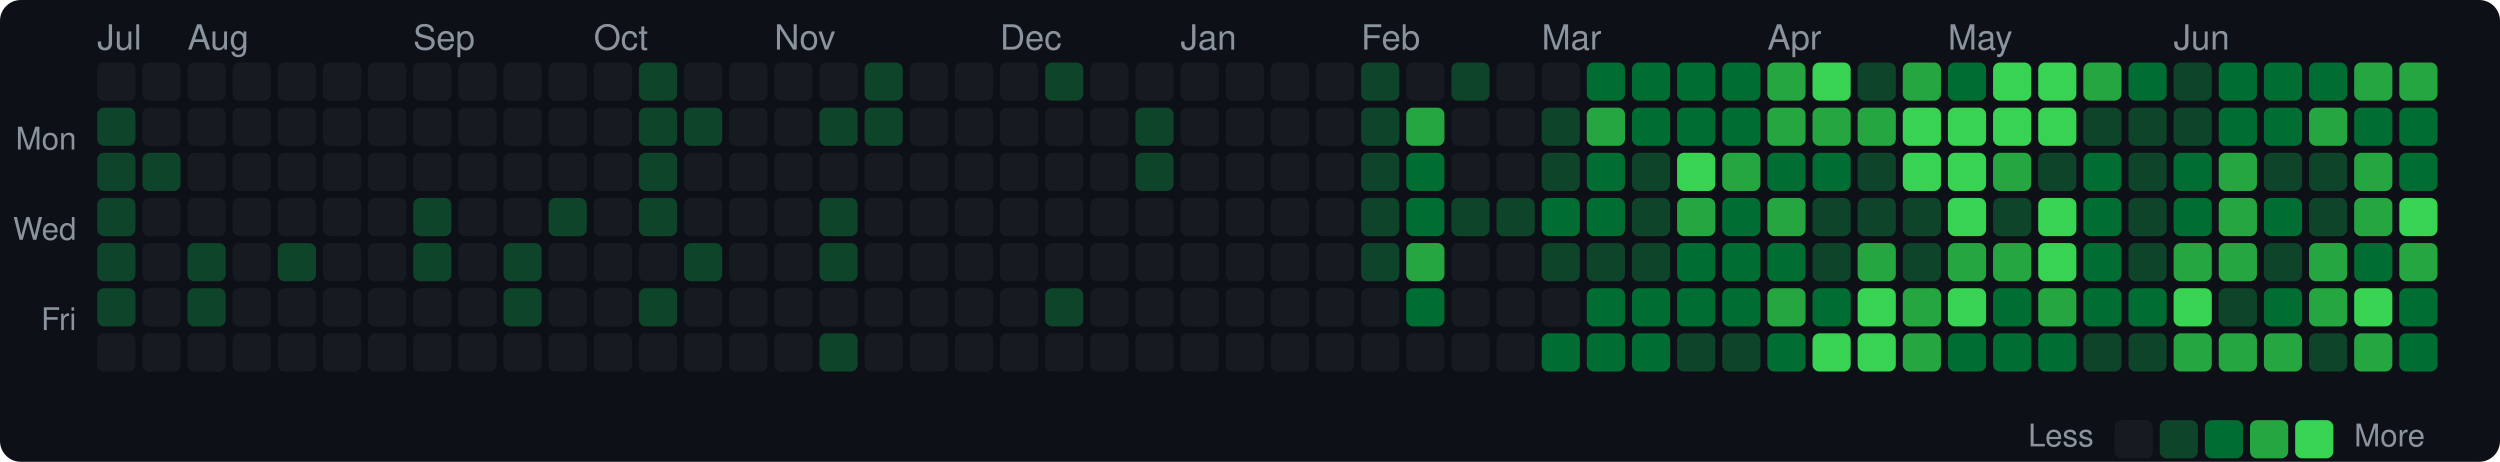
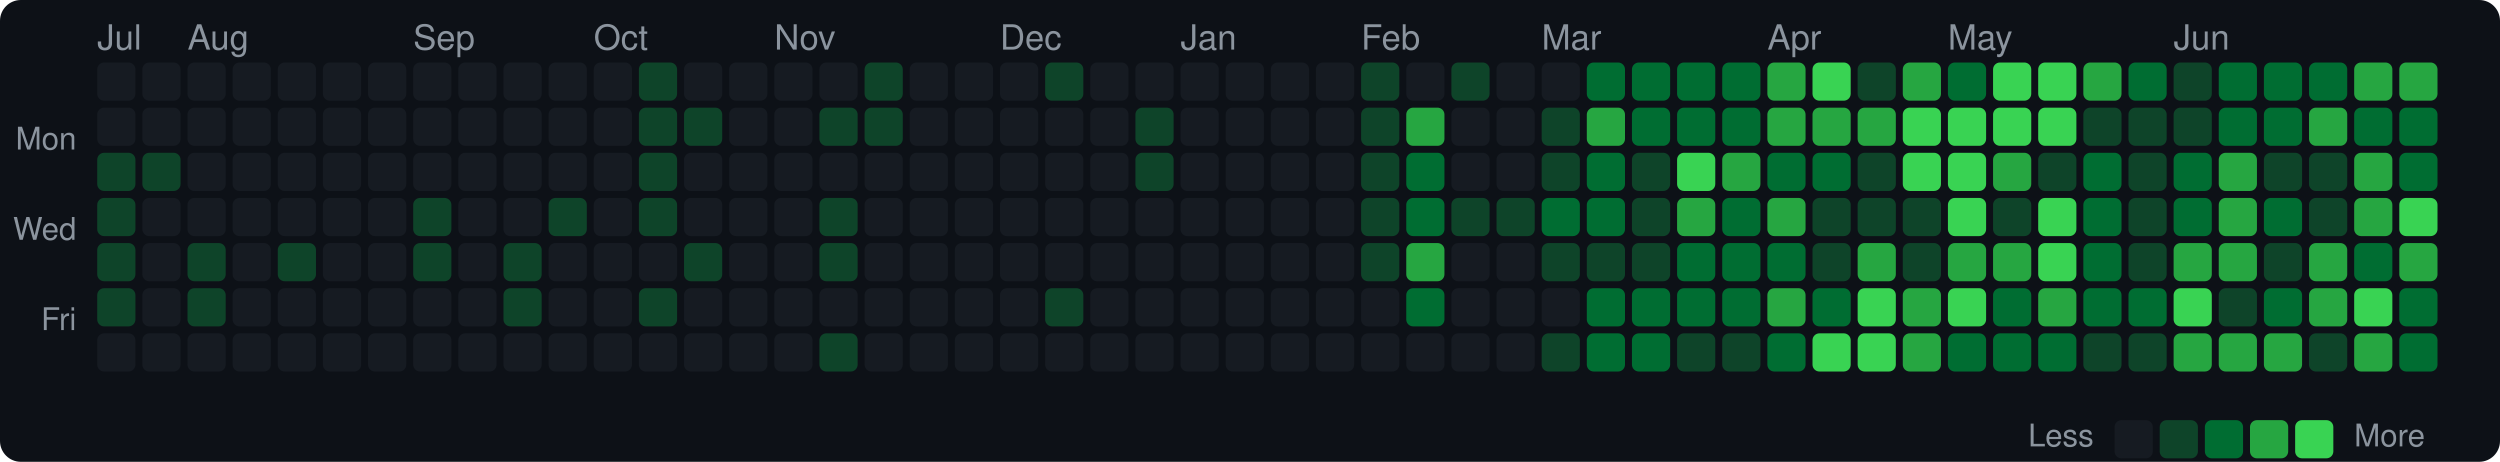
<svg xmlns="http://www.w3.org/2000/svg" width="720" height="133" viewBox="0 0 720 133">
  <style>text { dominant-baseline: central; }</style>
  <rect width="100%" height="100%" rx="6" fill="#0d1117" />
  <text x="28" y="12" fill="#8b949e" font-size="10" font-family="Segoe UI,Helvetica,Arial,sans-serif">Jul</text>
  <text x="54" y="12" fill="#8b949e" font-size="10" font-family="Segoe UI,Helvetica,Arial,sans-serif">Aug</text>
  <text x="119" y="12" fill="#8b949e" font-size="10" font-family="Segoe UI,Helvetica,Arial,sans-serif">Sep</text>
  <text x="171" y="12" fill="#8b949e" font-size="10" font-family="Segoe UI,Helvetica,Arial,sans-serif">Oct</text>
  <text x="223" y="12" fill="#8b949e" font-size="10" font-family="Segoe UI,Helvetica,Arial,sans-serif">Nov</text>
  <text x="288" y="12" fill="#8b949e" font-size="10" font-family="Segoe UI,Helvetica,Arial,sans-serif">Dec</text>
  <text x="340" y="12" fill="#8b949e" font-size="10" font-family="Segoe UI,Helvetica,Arial,sans-serif">Jan</text>
  <text x="392" y="12" fill="#8b949e" font-size="10" font-family="Segoe UI,Helvetica,Arial,sans-serif">Feb</text>
  <text x="444" y="12" fill="#8b949e" font-size="10" font-family="Segoe UI,Helvetica,Arial,sans-serif">Mar</text>
  <text x="509" y="12" fill="#8b949e" font-size="10" font-family="Segoe UI,Helvetica,Arial,sans-serif">Apr</text>
  <text x="561" y="12" fill="#8b949e" font-size="10" font-family="Segoe UI,Helvetica,Arial,sans-serif">May</text>
  <text x="626" y="12" fill="#8b949e" font-size="10" font-family="Segoe UI,Helvetica,Arial,sans-serif">Jun</text>
  <text x="22" y="41" text-anchor="end" fill="#8b949e" font-size="9" font-family="Segoe UI,Helvetica,Arial,sans-serif">Mon</text>
  <text x="22" y="67" text-anchor="end" fill="#8b949e" font-size="9" font-family="Segoe UI,Helvetica,Arial,sans-serif">Wed</text>
  <text x="22" y="93" text-anchor="end" fill="#8b949e" font-size="9" font-family="Segoe UI,Helvetica,Arial,sans-serif">Fri</text>
  <rect x="28" y="18" width="11" height="11" rx="2" fill="#161b22" />
-   <rect x="28" y="31" width="11" height="11" rx="2" fill="#0e4429" />
+   <rect x="28" y="31" width="11" height="11" rx="2" fill="#161b22" />
  <rect x="28" y="44" width="11" height="11" rx="2" fill="#0e4429" />
  <rect x="28" y="57" width="11" height="11" rx="2" fill="#0e4429" />
  <rect x="28" y="70" width="11" height="11" rx="2" fill="#0e4429" />
  <rect x="28" y="83" width="11" height="11" rx="2" fill="#0e4429" />
  <rect x="28" y="96" width="11" height="11" rx="2" fill="#161b22" />
  <rect x="41" y="18" width="11" height="11" rx="2" fill="#161b22" />
  <rect x="41" y="31" width="11" height="11" rx="2" fill="#161b22" />
  <rect x="41" y="44" width="11" height="11" rx="2" fill="#0e4429" />
  <rect x="41" y="57" width="11" height="11" rx="2" fill="#161b22" />
  <rect x="41" y="70" width="11" height="11" rx="2" fill="#161b22" />
  <rect x="41" y="83" width="11" height="11" rx="2" fill="#161b22" />
  <rect x="41" y="96" width="11" height="11" rx="2" fill="#161b22" />
  <rect x="54" y="18" width="11" height="11" rx="2" fill="#161b22" />
  <rect x="54" y="31" width="11" height="11" rx="2" fill="#161b22" />
  <rect x="54" y="44" width="11" height="11" rx="2" fill="#161b22" />
  <rect x="54" y="57" width="11" height="11" rx="2" fill="#161b22" />
  <rect x="54" y="70" width="11" height="11" rx="2" fill="#0e4429" />
  <rect x="54" y="83" width="11" height="11" rx="2" fill="#0e4429" />
  <rect x="54" y="96" width="11" height="11" rx="2" fill="#161b22" />
  <rect x="67" y="18" width="11" height="11" rx="2" fill="#161b22" />
  <rect x="67" y="31" width="11" height="11" rx="2" fill="#161b22" />
  <rect x="67" y="44" width="11" height="11" rx="2" fill="#161b22" />
  <rect x="67" y="57" width="11" height="11" rx="2" fill="#161b22" />
  <rect x="67" y="70" width="11" height="11" rx="2" fill="#161b22" />
  <rect x="67" y="83" width="11" height="11" rx="2" fill="#161b22" />
  <rect x="67" y="96" width="11" height="11" rx="2" fill="#161b22" />
  <rect x="80" y="18" width="11" height="11" rx="2" fill="#161b22" />
  <rect x="80" y="31" width="11" height="11" rx="2" fill="#161b22" />
  <rect x="80" y="44" width="11" height="11" rx="2" fill="#161b22" />
  <rect x="80" y="57" width="11" height="11" rx="2" fill="#161b22" />
  <rect x="80" y="70" width="11" height="11" rx="2" fill="#0e4429" />
  <rect x="80" y="83" width="11" height="11" rx="2" fill="#161b22" />
  <rect x="80" y="96" width="11" height="11" rx="2" fill="#161b22" />
  <rect x="93" y="18" width="11" height="11" rx="2" fill="#161b22" />
  <rect x="93" y="31" width="11" height="11" rx="2" fill="#161b22" />
  <rect x="93" y="44" width="11" height="11" rx="2" fill="#161b22" />
  <rect x="93" y="57" width="11" height="11" rx="2" fill="#161b22" />
  <rect x="93" y="70" width="11" height="11" rx="2" fill="#161b22" />
  <rect x="93" y="83" width="11" height="11" rx="2" fill="#161b22" />
  <rect x="93" y="96" width="11" height="11" rx="2" fill="#161b22" />
  <rect x="106" y="18" width="11" height="11" rx="2" fill="#161b22" />
  <rect x="106" y="31" width="11" height="11" rx="2" fill="#161b22" />
  <rect x="106" y="44" width="11" height="11" rx="2" fill="#161b22" />
  <rect x="106" y="57" width="11" height="11" rx="2" fill="#161b22" />
  <rect x="106" y="70" width="11" height="11" rx="2" fill="#161b22" />
  <rect x="106" y="83" width="11" height="11" rx="2" fill="#161b22" />
  <rect x="106" y="96" width="11" height="11" rx="2" fill="#161b22" />
  <rect x="119" y="18" width="11" height="11" rx="2" fill="#161b22" />
  <rect x="119" y="31" width="11" height="11" rx="2" fill="#161b22" />
  <rect x="119" y="44" width="11" height="11" rx="2" fill="#161b22" />
  <rect x="119" y="57" width="11" height="11" rx="2" fill="#0e4429" />
  <rect x="119" y="70" width="11" height="11" rx="2" fill="#0e4429" />
  <rect x="119" y="83" width="11" height="11" rx="2" fill="#161b22" />
  <rect x="119" y="96" width="11" height="11" rx="2" fill="#161b22" />
  <rect x="132" y="18" width="11" height="11" rx="2" fill="#161b22" />
  <rect x="132" y="31" width="11" height="11" rx="2" fill="#161b22" />
  <rect x="132" y="44" width="11" height="11" rx="2" fill="#161b22" />
  <rect x="132" y="57" width="11" height="11" rx="2" fill="#161b22" />
  <rect x="132" y="70" width="11" height="11" rx="2" fill="#161b22" />
  <rect x="132" y="83" width="11" height="11" rx="2" fill="#161b22" />
  <rect x="132" y="96" width="11" height="11" rx="2" fill="#161b22" />
  <rect x="145" y="18" width="11" height="11" rx="2" fill="#161b22" />
  <rect x="145" y="31" width="11" height="11" rx="2" fill="#161b22" />
  <rect x="145" y="44" width="11" height="11" rx="2" fill="#161b22" />
  <rect x="145" y="57" width="11" height="11" rx="2" fill="#161b22" />
  <rect x="145" y="70" width="11" height="11" rx="2" fill="#0e4429" />
  <rect x="145" y="83" width="11" height="11" rx="2" fill="#0e4429" />
  <rect x="145" y="96" width="11" height="11" rx="2" fill="#161b22" />
  <rect x="158" y="18" width="11" height="11" rx="2" fill="#161b22" />
  <rect x="158" y="31" width="11" height="11" rx="2" fill="#161b22" />
  <rect x="158" y="44" width="11" height="11" rx="2" fill="#161b22" />
  <rect x="158" y="57" width="11" height="11" rx="2" fill="#0e4429" />
  <rect x="158" y="70" width="11" height="11" rx="2" fill="#161b22" />
  <rect x="158" y="83" width="11" height="11" rx="2" fill="#161b22" />
  <rect x="158" y="96" width="11" height="11" rx="2" fill="#161b22" />
  <rect x="171" y="18" width="11" height="11" rx="2" fill="#161b22" />
  <rect x="171" y="31" width="11" height="11" rx="2" fill="#161b22" />
  <rect x="171" y="44" width="11" height="11" rx="2" fill="#161b22" />
  <rect x="171" y="57" width="11" height="11" rx="2" fill="#161b22" />
  <rect x="171" y="70" width="11" height="11" rx="2" fill="#161b22" />
  <rect x="171" y="83" width="11" height="11" rx="2" fill="#161b22" />
  <rect x="171" y="96" width="11" height="11" rx="2" fill="#161b22" />
  <rect x="184" y="18" width="11" height="11" rx="2" fill="#0e4429" />
  <rect x="184" y="31" width="11" height="11" rx="2" fill="#0e4429" />
  <rect x="184" y="44" width="11" height="11" rx="2" fill="#0e4429" />
  <rect x="184" y="57" width="11" height="11" rx="2" fill="#0e4429" />
  <rect x="184" y="70" width="11" height="11" rx="2" fill="#161b22" />
  <rect x="184" y="83" width="11" height="11" rx="2" fill="#0e4429" />
  <rect x="184" y="96" width="11" height="11" rx="2" fill="#161b22" />
  <rect x="197" y="18" width="11" height="11" rx="2" fill="#161b22" />
  <rect x="197" y="31" width="11" height="11" rx="2" fill="#0e4429" />
  <rect x="197" y="44" width="11" height="11" rx="2" fill="#161b22" />
  <rect x="197" y="57" width="11" height="11" rx="2" fill="#161b22" />
  <rect x="197" y="70" width="11" height="11" rx="2" fill="#0e4429" />
  <rect x="197" y="83" width="11" height="11" rx="2" fill="#161b22" />
  <rect x="197" y="96" width="11" height="11" rx="2" fill="#161b22" />
  <rect x="210" y="18" width="11" height="11" rx="2" fill="#161b22" />
  <rect x="210" y="31" width="11" height="11" rx="2" fill="#161b22" />
  <rect x="210" y="44" width="11" height="11" rx="2" fill="#161b22" />
  <rect x="210" y="57" width="11" height="11" rx="2" fill="#161b22" />
  <rect x="210" y="70" width="11" height="11" rx="2" fill="#161b22" />
  <rect x="210" y="83" width="11" height="11" rx="2" fill="#161b22" />
  <rect x="210" y="96" width="11" height="11" rx="2" fill="#161b22" />
  <rect x="223" y="18" width="11" height="11" rx="2" fill="#161b22" />
  <rect x="223" y="31" width="11" height="11" rx="2" fill="#161b22" />
  <rect x="223" y="44" width="11" height="11" rx="2" fill="#161b22" />
  <rect x="223" y="57" width="11" height="11" rx="2" fill="#161b22" />
  <rect x="223" y="70" width="11" height="11" rx="2" fill="#161b22" />
  <rect x="223" y="83" width="11" height="11" rx="2" fill="#161b22" />
  <rect x="223" y="96" width="11" height="11" rx="2" fill="#161b22" />
  <rect x="236" y="18" width="11" height="11" rx="2" fill="#161b22" />
  <rect x="236" y="31" width="11" height="11" rx="2" fill="#0e4429" />
  <rect x="236" y="44" width="11" height="11" rx="2" fill="#161b22" />
  <rect x="236" y="57" width="11" height="11" rx="2" fill="#0e4429" />
  <rect x="236" y="70" width="11" height="11" rx="2" fill="#0e4429" />
  <rect x="236" y="83" width="11" height="11" rx="2" fill="#161b22" />
  <rect x="236" y="96" width="11" height="11" rx="2" fill="#0e4429" />
  <rect x="249" y="18" width="11" height="11" rx="2" fill="#0e4429" />
  <rect x="249" y="31" width="11" height="11" rx="2" fill="#0e4429" />
  <rect x="249" y="44" width="11" height="11" rx="2" fill="#161b22" />
  <rect x="249" y="57" width="11" height="11" rx="2" fill="#161b22" />
  <rect x="249" y="70" width="11" height="11" rx="2" fill="#161b22" />
  <rect x="249" y="83" width="11" height="11" rx="2" fill="#161b22" />
  <rect x="249" y="96" width="11" height="11" rx="2" fill="#161b22" />
  <rect x="262" y="18" width="11" height="11" rx="2" fill="#161b22" />
  <rect x="262" y="31" width="11" height="11" rx="2" fill="#161b22" />
  <rect x="262" y="44" width="11" height="11" rx="2" fill="#161b22" />
  <rect x="262" y="57" width="11" height="11" rx="2" fill="#161b22" />
  <rect x="262" y="70" width="11" height="11" rx="2" fill="#161b22" />
  <rect x="262" y="83" width="11" height="11" rx="2" fill="#161b22" />
  <rect x="262" y="96" width="11" height="11" rx="2" fill="#161b22" />
  <rect x="275" y="18" width="11" height="11" rx="2" fill="#161b22" />
  <rect x="275" y="31" width="11" height="11" rx="2" fill="#161b22" />
  <rect x="275" y="44" width="11" height="11" rx="2" fill="#161b22" />
  <rect x="275" y="57" width="11" height="11" rx="2" fill="#161b22" />
  <rect x="275" y="70" width="11" height="11" rx="2" fill="#161b22" />
  <rect x="275" y="83" width="11" height="11" rx="2" fill="#161b22" />
  <rect x="275" y="96" width="11" height="11" rx="2" fill="#161b22" />
  <rect x="288" y="18" width="11" height="11" rx="2" fill="#161b22" />
  <rect x="288" y="31" width="11" height="11" rx="2" fill="#161b22" />
  <rect x="288" y="44" width="11" height="11" rx="2" fill="#161b22" />
  <rect x="288" y="57" width="11" height="11" rx="2" fill="#161b22" />
  <rect x="288" y="70" width="11" height="11" rx="2" fill="#161b22" />
  <rect x="288" y="83" width="11" height="11" rx="2" fill="#161b22" />
  <rect x="288" y="96" width="11" height="11" rx="2" fill="#161b22" />
  <rect x="301" y="18" width="11" height="11" rx="2" fill="#0e4429" />
  <rect x="301" y="31" width="11" height="11" rx="2" fill="#161b22" />
  <rect x="301" y="44" width="11" height="11" rx="2" fill="#161b22" />
  <rect x="301" y="57" width="11" height="11" rx="2" fill="#161b22" />
  <rect x="301" y="70" width="11" height="11" rx="2" fill="#161b22" />
  <rect x="301" y="83" width="11" height="11" rx="2" fill="#0e4429" />
  <rect x="301" y="96" width="11" height="11" rx="2" fill="#161b22" />
  <rect x="314" y="18" width="11" height="11" rx="2" fill="#161b22" />
  <rect x="314" y="31" width="11" height="11" rx="2" fill="#161b22" />
  <rect x="314" y="44" width="11" height="11" rx="2" fill="#161b22" />
  <rect x="314" y="57" width="11" height="11" rx="2" fill="#161b22" />
  <rect x="314" y="70" width="11" height="11" rx="2" fill="#161b22" />
  <rect x="314" y="83" width="11" height="11" rx="2" fill="#161b22" />
  <rect x="314" y="96" width="11" height="11" rx="2" fill="#161b22" />
  <rect x="327" y="18" width="11" height="11" rx="2" fill="#161b22" />
  <rect x="327" y="31" width="11" height="11" rx="2" fill="#0e4429" />
  <rect x="327" y="44" width="11" height="11" rx="2" fill="#0e4429" />
  <rect x="327" y="57" width="11" height="11" rx="2" fill="#161b22" />
  <rect x="327" y="70" width="11" height="11" rx="2" fill="#161b22" />
  <rect x="327" y="83" width="11" height="11" rx="2" fill="#161b22" />
  <rect x="327" y="96" width="11" height="11" rx="2" fill="#161b22" />
  <rect x="340" y="18" width="11" height="11" rx="2" fill="#161b22" />
  <rect x="340" y="31" width="11" height="11" rx="2" fill="#161b22" />
  <rect x="340" y="44" width="11" height="11" rx="2" fill="#161b22" />
  <rect x="340" y="57" width="11" height="11" rx="2" fill="#161b22" />
  <rect x="340" y="70" width="11" height="11" rx="2" fill="#161b22" />
  <rect x="340" y="83" width="11" height="11" rx="2" fill="#161b22" />
  <rect x="340" y="96" width="11" height="11" rx="2" fill="#161b22" />
  <rect x="353" y="18" width="11" height="11" rx="2" fill="#161b22" />
  <rect x="353" y="31" width="11" height="11" rx="2" fill="#161b22" />
  <rect x="353" y="44" width="11" height="11" rx="2" fill="#161b22" />
  <rect x="353" y="57" width="11" height="11" rx="2" fill="#161b22" />
  <rect x="353" y="70" width="11" height="11" rx="2" fill="#161b22" />
  <rect x="353" y="83" width="11" height="11" rx="2" fill="#161b22" />
  <rect x="353" y="96" width="11" height="11" rx="2" fill="#161b22" />
  <rect x="366" y="18" width="11" height="11" rx="2" fill="#161b22" />
  <rect x="366" y="31" width="11" height="11" rx="2" fill="#161b22" />
  <rect x="366" y="44" width="11" height="11" rx="2" fill="#161b22" />
  <rect x="366" y="57" width="11" height="11" rx="2" fill="#161b22" />
  <rect x="366" y="70" width="11" height="11" rx="2" fill="#161b22" />
  <rect x="366" y="83" width="11" height="11" rx="2" fill="#161b22" />
  <rect x="366" y="96" width="11" height="11" rx="2" fill="#161b22" />
  <rect x="379" y="18" width="11" height="11" rx="2" fill="#161b22" />
  <rect x="379" y="31" width="11" height="11" rx="2" fill="#161b22" />
  <rect x="379" y="44" width="11" height="11" rx="2" fill="#161b22" />
  <rect x="379" y="57" width="11" height="11" rx="2" fill="#161b22" />
  <rect x="379" y="70" width="11" height="11" rx="2" fill="#161b22" />
  <rect x="379" y="83" width="11" height="11" rx="2" fill="#161b22" />
  <rect x="379" y="96" width="11" height="11" rx="2" fill="#161b22" />
  <rect x="392" y="18" width="11" height="11" rx="2" fill="#0e4429" />
  <rect x="392" y="31" width="11" height="11" rx="2" fill="#0e4429" />
  <rect x="392" y="44" width="11" height="11" rx="2" fill="#0e4429" />
  <rect x="392" y="57" width="11" height="11" rx="2" fill="#0e4429" />
  <rect x="392" y="70" width="11" height="11" rx="2" fill="#0e4429" />
  <rect x="392" y="83" width="11" height="11" rx="2" fill="#161b22" />
  <rect x="392" y="96" width="11" height="11" rx="2" fill="#161b22" />
  <rect x="405" y="18" width="11" height="11" rx="2" fill="#161b22" />
  <rect x="405" y="31" width="11" height="11" rx="2" fill="#26a641" />
  <rect x="405" y="44" width="11" height="11" rx="2" fill="#006d32" />
  <rect x="405" y="57" width="11" height="11" rx="2" fill="#006d32" />
  <rect x="405" y="70" width="11" height="11" rx="2" fill="#26a641" />
  <rect x="405" y="83" width="11" height="11" rx="2" fill="#006d32" />
  <rect x="405" y="96" width="11" height="11" rx="2" fill="#161b22" />
  <rect x="418" y="18" width="11" height="11" rx="2" fill="#0e4429" />
  <rect x="418" y="31" width="11" height="11" rx="2" fill="#161b22" />
  <rect x="418" y="44" width="11" height="11" rx="2" fill="#161b22" />
  <rect x="418" y="57" width="11" height="11" rx="2" fill="#0e4429" />
  <rect x="418" y="70" width="11" height="11" rx="2" fill="#161b22" />
  <rect x="418" y="83" width="11" height="11" rx="2" fill="#161b22" />
  <rect x="418" y="96" width="11" height="11" rx="2" fill="#161b22" />
  <rect x="431" y="18" width="11" height="11" rx="2" fill="#161b22" />
  <rect x="431" y="31" width="11" height="11" rx="2" fill="#161b22" />
  <rect x="431" y="44" width="11" height="11" rx="2" fill="#161b22" />
  <rect x="431" y="57" width="11" height="11" rx="2" fill="#0e4429" />
  <rect x="431" y="70" width="11" height="11" rx="2" fill="#161b22" />
  <rect x="431" y="83" width="11" height="11" rx="2" fill="#161b22" />
  <rect x="431" y="96" width="11" height="11" rx="2" fill="#161b22" />
  <rect x="444" y="18" width="11" height="11" rx="2" fill="#161b22" />
  <rect x="444" y="31" width="11" height="11" rx="2" fill="#0e4429" />
  <rect x="444" y="44" width="11" height="11" rx="2" fill="#0e4429" />
  <rect x="444" y="57" width="11" height="11" rx="2" fill="#006d32" />
  <rect x="444" y="70" width="11" height="11" rx="2" fill="#0e4429" />
  <rect x="444" y="83" width="11" height="11" rx="2" fill="#161b22" />
-   <rect x="444" y="96" width="11" height="11" rx="2" fill="#006d32" />
+   <rect x="444" y="96" width="11" height="11" rx="2" fill="#0e4429" />
  <rect x="457" y="18" width="11" height="11" rx="2" fill="#006d32" />
  <rect x="457" y="31" width="11" height="11" rx="2" fill="#26a641" />
  <rect x="457" y="44" width="11" height="11" rx="2" fill="#006d32" />
  <rect x="457" y="57" width="11" height="11" rx="2" fill="#006d32" />
  <rect x="457" y="70" width="11" height="11" rx="2" fill="#0e4429" />
  <rect x="457" y="83" width="11" height="11" rx="2" fill="#006d32" />
  <rect x="457" y="96" width="11" height="11" rx="2" fill="#006d32" />
  <rect x="470" y="18" width="11" height="11" rx="2" fill="#006d32" />
  <rect x="470" y="31" width="11" height="11" rx="2" fill="#006d32" />
  <rect x="470" y="44" width="11" height="11" rx="2" fill="#0e4429" />
  <rect x="470" y="57" width="11" height="11" rx="2" fill="#0e4429" />
  <rect x="470" y="70" width="11" height="11" rx="2" fill="#0e4429" />
  <rect x="470" y="83" width="11" height="11" rx="2" fill="#006d32" />
  <rect x="470" y="96" width="11" height="11" rx="2" fill="#006d32" />
  <rect x="483" y="18" width="11" height="11" rx="2" fill="#006d32" />
  <rect x="483" y="31" width="11" height="11" rx="2" fill="#006d32" />
  <rect x="483" y="44" width="11" height="11" rx="2" fill="#39d353" />
  <rect x="483" y="57" width="11" height="11" rx="2" fill="#26a641" />
  <rect x="483" y="70" width="11" height="11" rx="2" fill="#006d32" />
  <rect x="483" y="83" width="11" height="11" rx="2" fill="#006d32" />
  <rect x="483" y="96" width="11" height="11" rx="2" fill="#0e4429" />
  <rect x="496" y="18" width="11" height="11" rx="2" fill="#006d32" />
  <rect x="496" y="31" width="11" height="11" rx="2" fill="#006d32" />
  <rect x="496" y="44" width="11" height="11" rx="2" fill="#26a641" />
  <rect x="496" y="57" width="11" height="11" rx="2" fill="#006d32" />
  <rect x="496" y="70" width="11" height="11" rx="2" fill="#006d32" />
  <rect x="496" y="83" width="11" height="11" rx="2" fill="#006d32" />
  <rect x="496" y="96" width="11" height="11" rx="2" fill="#0e4429" />
  <rect x="509" y="18" width="11" height="11" rx="2" fill="#26a641" />
  <rect x="509" y="31" width="11" height="11" rx="2" fill="#26a641" />
  <rect x="509" y="44" width="11" height="11" rx="2" fill="#006d32" />
  <rect x="509" y="57" width="11" height="11" rx="2" fill="#26a641" />
  <rect x="509" y="70" width="11" height="11" rx="2" fill="#006d32" />
  <rect x="509" y="83" width="11" height="11" rx="2" fill="#26a641" />
  <rect x="509" y="96" width="11" height="11" rx="2" fill="#006d32" />
  <rect x="522" y="18" width="11" height="11" rx="2" fill="#39d353" />
  <rect x="522" y="31" width="11" height="11" rx="2" fill="#26a641" />
  <rect x="522" y="44" width="11" height="11" rx="2" fill="#006d32" />
  <rect x="522" y="57" width="11" height="11" rx="2" fill="#0e4429" />
  <rect x="522" y="70" width="11" height="11" rx="2" fill="#0e4429" />
  <rect x="522" y="83" width="11" height="11" rx="2" fill="#006d32" />
  <rect x="522" y="96" width="11" height="11" rx="2" fill="#39d353" />
  <rect x="535" y="18" width="11" height="11" rx="2" fill="#0e4429" />
  <rect x="535" y="31" width="11" height="11" rx="2" fill="#26a641" />
  <rect x="535" y="44" width="11" height="11" rx="2" fill="#0e4429" />
  <rect x="535" y="57" width="11" height="11" rx="2" fill="#0e4429" />
  <rect x="535" y="70" width="11" height="11" rx="2" fill="#26a641" />
  <rect x="535" y="83" width="11" height="11" rx="2" fill="#39d353" />
  <rect x="535" y="96" width="11" height="11" rx="2" fill="#39d353" />
  <rect x="548" y="18" width="11" height="11" rx="2" fill="#26a641" />
  <rect x="548" y="31" width="11" height="11" rx="2" fill="#39d353" />
  <rect x="548" y="44" width="11" height="11" rx="2" fill="#39d353" />
  <rect x="548" y="57" width="11" height="11" rx="2" fill="#0e4429" />
  <rect x="548" y="70" width="11" height="11" rx="2" fill="#0e4429" />
  <rect x="548" y="83" width="11" height="11" rx="2" fill="#26a641" />
  <rect x="548" y="96" width="11" height="11" rx="2" fill="#26a641" />
  <rect x="561" y="18" width="11" height="11" rx="2" fill="#006d32" />
  <rect x="561" y="31" width="11" height="11" rx="2" fill="#39d353" />
  <rect x="561" y="44" width="11" height="11" rx="2" fill="#39d353" />
  <rect x="561" y="57" width="11" height="11" rx="2" fill="#39d353" />
  <rect x="561" y="70" width="11" height="11" rx="2" fill="#26a641" />
  <rect x="561" y="83" width="11" height="11" rx="2" fill="#39d353" />
  <rect x="561" y="96" width="11" height="11" rx="2" fill="#006d32" />
  <rect x="574" y="18" width="11" height="11" rx="2" fill="#39d353" />
  <rect x="574" y="31" width="11" height="11" rx="2" fill="#39d353" />
  <rect x="574" y="44" width="11" height="11" rx="2" fill="#26a641" />
  <rect x="574" y="57" width="11" height="11" rx="2" fill="#0e4429" />
  <rect x="574" y="70" width="11" height="11" rx="2" fill="#26a641" />
  <rect x="574" y="83" width="11" height="11" rx="2" fill="#006d32" />
  <rect x="574" y="96" width="11" height="11" rx="2" fill="#006d32" />
  <rect x="587" y="18" width="11" height="11" rx="2" fill="#39d353" />
  <rect x="587" y="31" width="11" height="11" rx="2" fill="#39d353" />
  <rect x="587" y="44" width="11" height="11" rx="2" fill="#0e4429" />
  <rect x="587" y="57" width="11" height="11" rx="2" fill="#39d353" />
  <rect x="587" y="70" width="11" height="11" rx="2" fill="#39d353" />
  <rect x="587" y="83" width="11" height="11" rx="2" fill="#26a641" />
  <rect x="587" y="96" width="11" height="11" rx="2" fill="#006d32" />
  <rect x="600" y="18" width="11" height="11" rx="2" fill="#26a641" />
  <rect x="600" y="31" width="11" height="11" rx="2" fill="#0e4429" />
  <rect x="600" y="44" width="11" height="11" rx="2" fill="#006d32" />
  <rect x="600" y="57" width="11" height="11" rx="2" fill="#006d32" />
  <rect x="600" y="70" width="11" height="11" rx="2" fill="#006d32" />
  <rect x="600" y="83" width="11" height="11" rx="2" fill="#006d32" />
  <rect x="600" y="96" width="11" height="11" rx="2" fill="#0e4429" />
  <rect x="613" y="18" width="11" height="11" rx="2" fill="#006d32" />
  <rect x="613" y="31" width="11" height="11" rx="2" fill="#0e4429" />
  <rect x="613" y="44" width="11" height="11" rx="2" fill="#0e4429" />
  <rect x="613" y="57" width="11" height="11" rx="2" fill="#0e4429" />
  <rect x="613" y="70" width="11" height="11" rx="2" fill="#0e4429" />
  <rect x="613" y="83" width="11" height="11" rx="2" fill="#006d32" />
  <rect x="613" y="96" width="11" height="11" rx="2" fill="#0e4429" />
  <rect x="626" y="18" width="11" height="11" rx="2" fill="#0e4429" />
  <rect x="626" y="31" width="11" height="11" rx="2" fill="#0e4429" />
  <rect x="626" y="44" width="11" height="11" rx="2" fill="#006d32" />
  <rect x="626" y="57" width="11" height="11" rx="2" fill="#006d32" />
  <rect x="626" y="70" width="11" height="11" rx="2" fill="#26a641" />
  <rect x="626" y="83" width="11" height="11" rx="2" fill="#39d353" />
  <rect x="626" y="96" width="11" height="11" rx="2" fill="#26a641" />
  <rect x="639" y="18" width="11" height="11" rx="2" fill="#006d32" />
  <rect x="639" y="31" width="11" height="11" rx="2" fill="#006d32" />
  <rect x="639" y="44" width="11" height="11" rx="2" fill="#26a641" />
  <rect x="639" y="57" width="11" height="11" rx="2" fill="#26a641" />
  <rect x="639" y="70" width="11" height="11" rx="2" fill="#26a641" />
  <rect x="639" y="83" width="11" height="11" rx="2" fill="#0e4429" />
  <rect x="639" y="96" width="11" height="11" rx="2" fill="#26a641" />
  <rect x="652" y="18" width="11" height="11" rx="2" fill="#006d32" />
  <rect x="652" y="31" width="11" height="11" rx="2" fill="#006d32" />
  <rect x="652" y="44" width="11" height="11" rx="2" fill="#0e4429" />
  <rect x="652" y="57" width="11" height="11" rx="2" fill="#006d32" />
  <rect x="652" y="70" width="11" height="11" rx="2" fill="#0e4429" />
  <rect x="652" y="83" width="11" height="11" rx="2" fill="#006d32" />
  <rect x="652" y="96" width="11" height="11" rx="2" fill="#26a641" />
  <rect x="665" y="18" width="11" height="11" rx="2" fill="#006d32" />
  <rect x="665" y="31" width="11" height="11" rx="2" fill="#26a641" />
  <rect x="665" y="44" width="11" height="11" rx="2" fill="#0e4429" />
  <rect x="665" y="57" width="11" height="11" rx="2" fill="#0e4429" />
  <rect x="665" y="70" width="11" height="11" rx="2" fill="#26a641" />
  <rect x="665" y="83" width="11" height="11" rx="2" fill="#26a641" />
  <rect x="665" y="96" width="11" height="11" rx="2" fill="#0e4429" />
  <rect x="678" y="18" width="11" height="11" rx="2" fill="#26a641" />
  <rect x="678" y="31" width="11" height="11" rx="2" fill="#006d32" />
  <rect x="678" y="44" width="11" height="11" rx="2" fill="#26a641" />
  <rect x="678" y="57" width="11" height="11" rx="2" fill="#26a641" />
  <rect x="678" y="70" width="11" height="11" rx="2" fill="#006d32" />
  <rect x="678" y="83" width="11" height="11" rx="2" fill="#39d353" />
  <rect x="678" y="96" width="11" height="11" rx="2" fill="#26a641" />
  <rect x="691" y="18" width="11" height="11" rx="2" fill="#26a641" />
  <rect x="691" y="31" width="11" height="11" rx="2" fill="#006d32" />
  <rect x="691" y="44" width="11" height="11" rx="2" fill="#006d32" />
  <rect x="691" y="57" width="11" height="11" rx="2" fill="#39d353" />
  <rect x="691" y="70" width="11" height="11" rx="2" fill="#26a641" />
  <rect x="691" y="83" width="11" height="11" rx="2" fill="#006d32" />
  <rect x="691" y="96" width="11" height="11" rx="2" fill="#006d32" />
  <text x="603" y="126.5" text-anchor="end" fill="#8b949e" font-size="9" font-family="Segoe UI,Helvetica,Arial,sans-serif">Less</text>
  <rect x="609" y="121" width="11" height="11" rx="2" fill="#161b22" />
  <rect x="622" y="121" width="11" height="11" rx="2" fill="#0e4429" />
  <rect x="635" y="121" width="11" height="11" rx="2" fill="#006d32" />
  <rect x="648" y="121" width="11" height="11" rx="2" fill="#26a641" />
  <rect x="661" y="121" width="11" height="11" rx="2" fill="#39d353" />
  <text x="678" y="126.5" fill="#8b949e" font-size="9" font-family="Segoe UI,Helvetica,Arial,sans-serif">More</text>
</svg>
